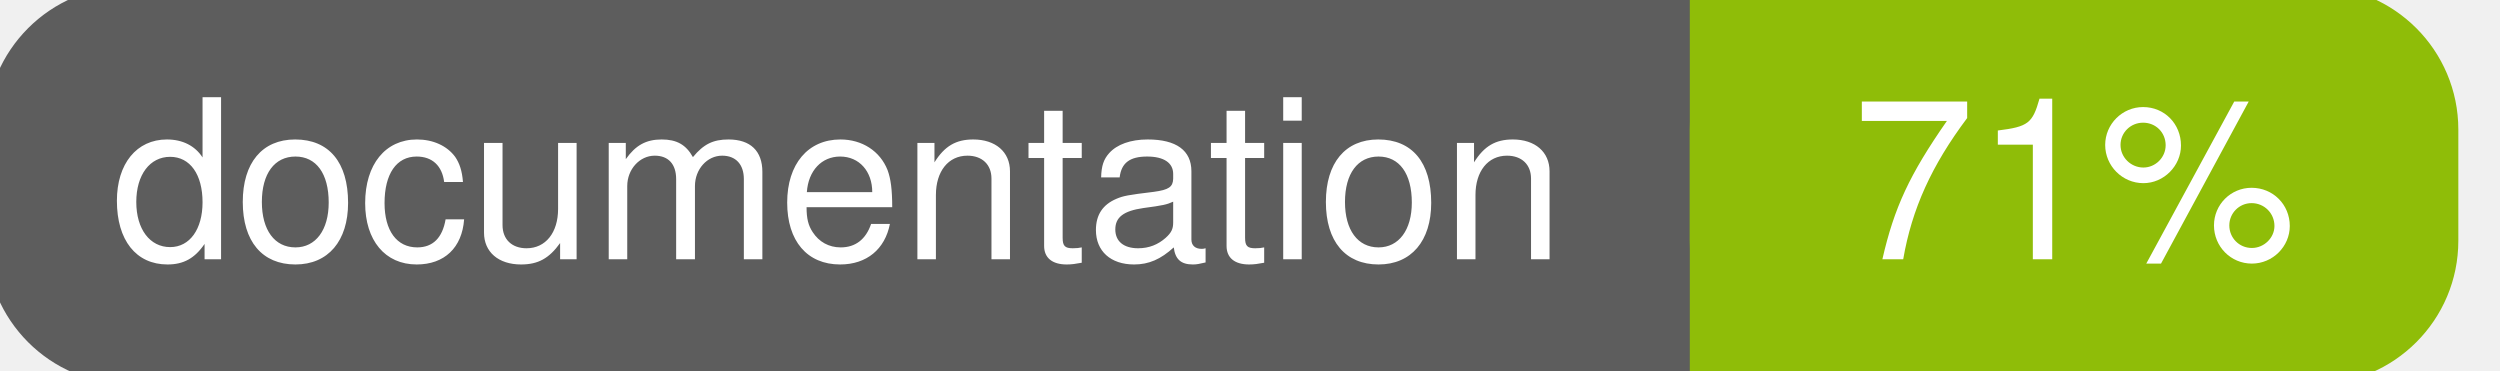
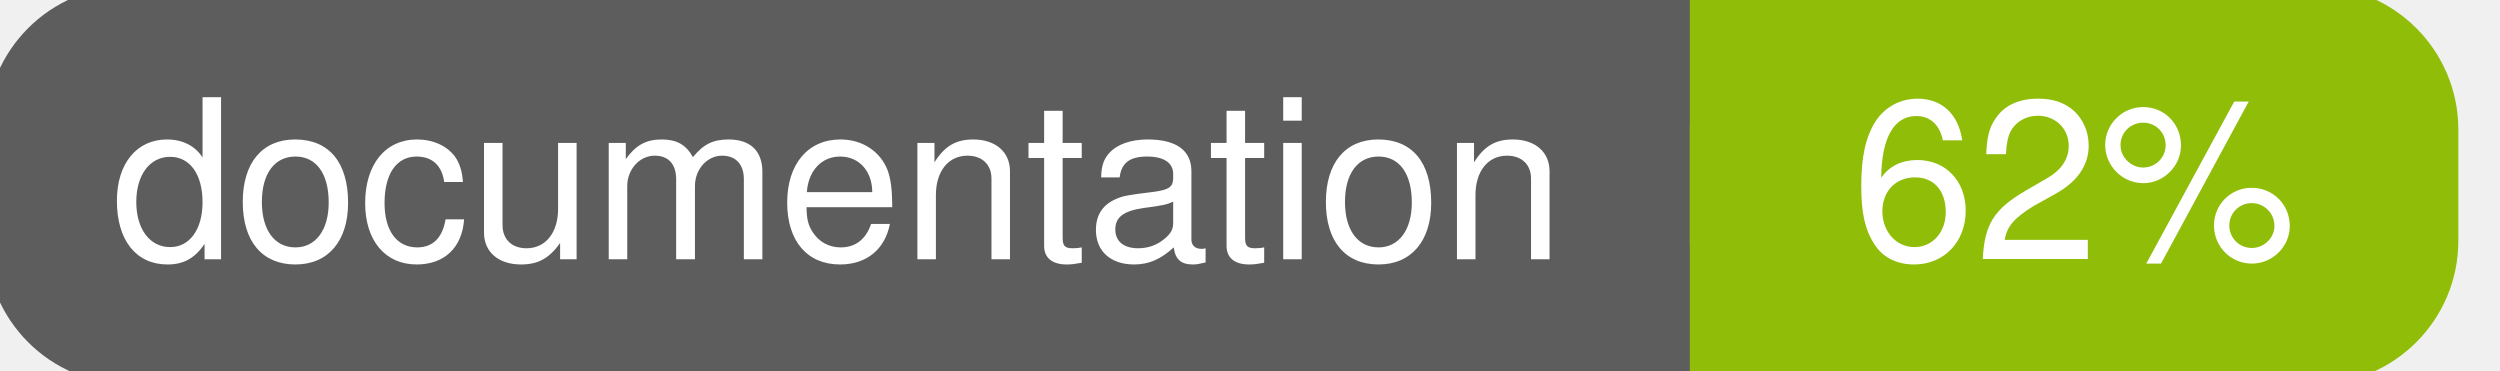
<svg xmlns="http://www.w3.org/2000/svg" width="135" height="20">
  <g>
    <rect id="svg_1" height="20" width="130" y="0" x="0" stroke-width="1.5" stroke="#5d5d5d" fill="#5d5d5d" rx="7" ry="7" />
    <rect id="svg_2" height="20" width="40" y="0" x="92" stroke-width="1.5" stroke="#8fbd08" fill="#8fbd08" rx="7" ry="7" />
    <rect id="svg_3" height="20" width="22" y="0" x="92" stroke-width="1.5" stroke="#8fbd08" fill="#8fbd08" />
    <text xml:space="preserve" text-anchor="start" font-family="Helvetica, Arial, sans-serif" font-size="12" id="svg_4" y="14" x="6" stroke-width="0" stroke="#5d5d5d" fill="#ffffff">documentation</text>
-     <text xml:space="preserve" text-anchor="middle" font-family="Helvetica, Arial, sans-serif" font-size="12" id="svg_5" y="14" x="112" stroke-width="0" stroke="#5d5d5d" fill="#ffffff" style="text-anchor: middle">71%</text>
+     <text xml:space="preserve" text-anchor="middle" font-family="Helvetica, Arial, sans-serif" font-size="12" id="svg_5" y="14" x="112" stroke-width="0" stroke="#5d5d5d" fill="#ffffff" style="text-anchor: middle">62%</text>
  </g>
</svg>
